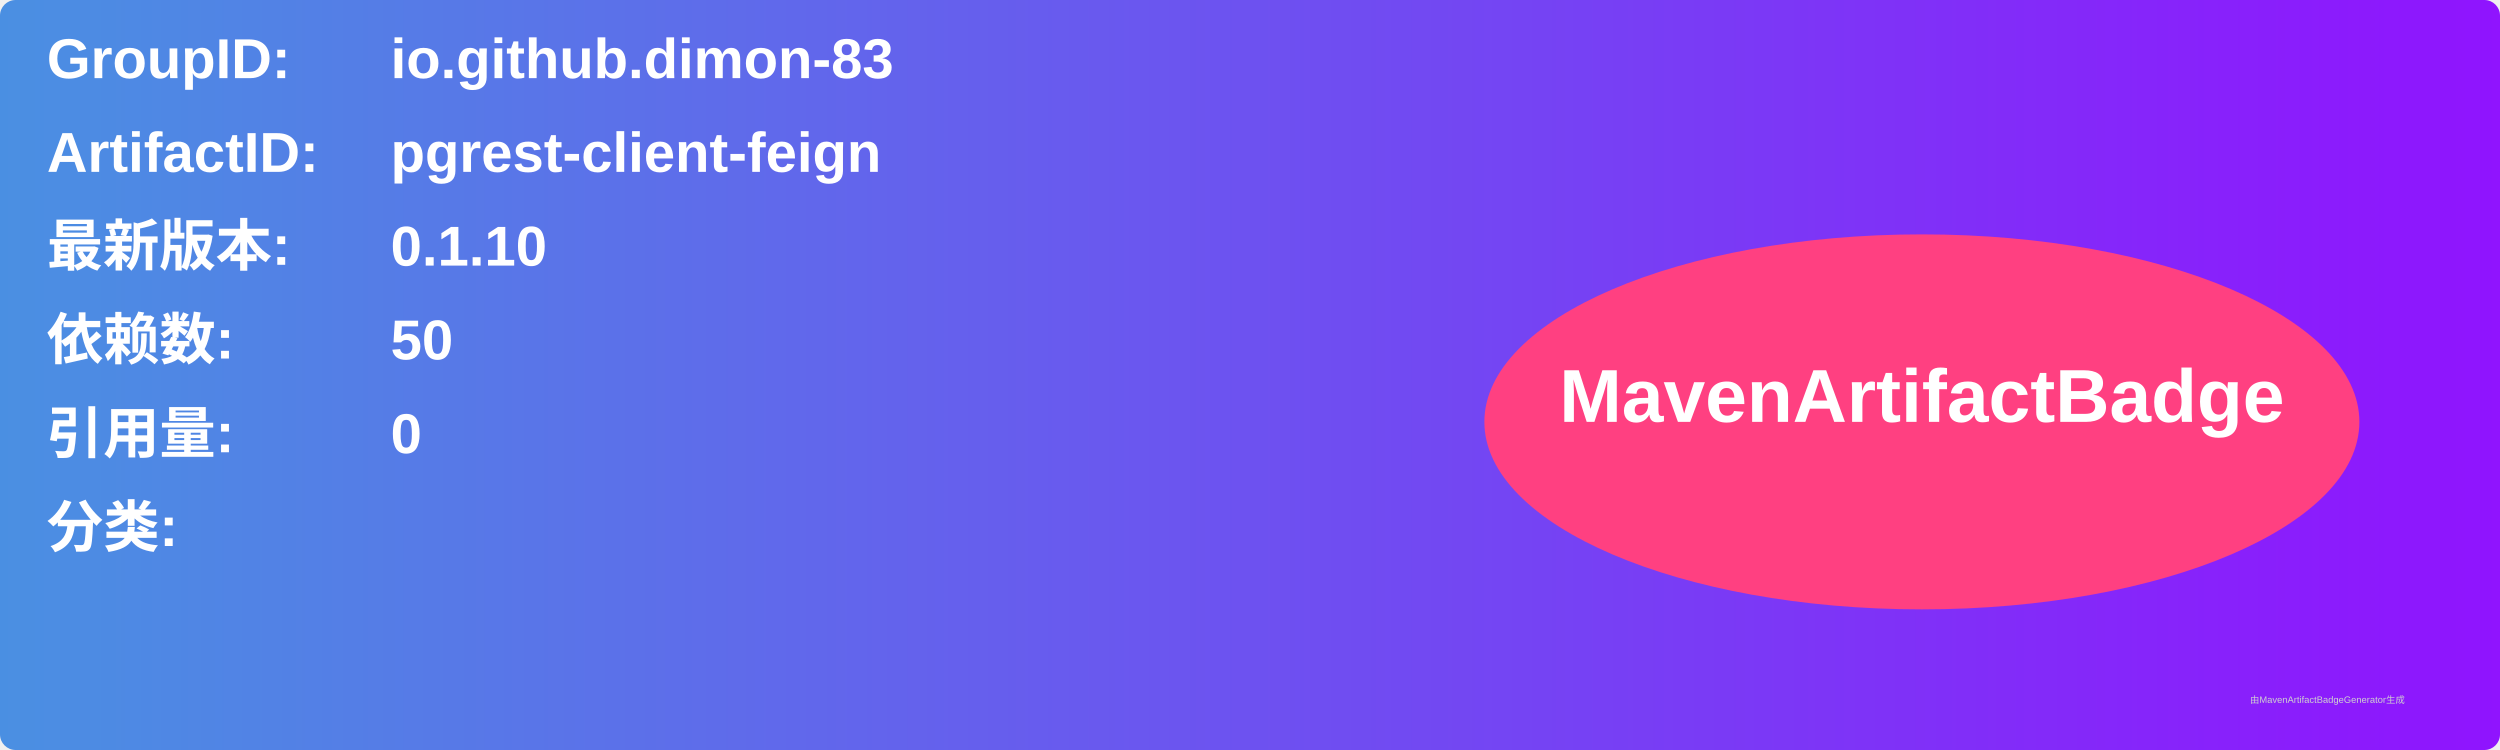
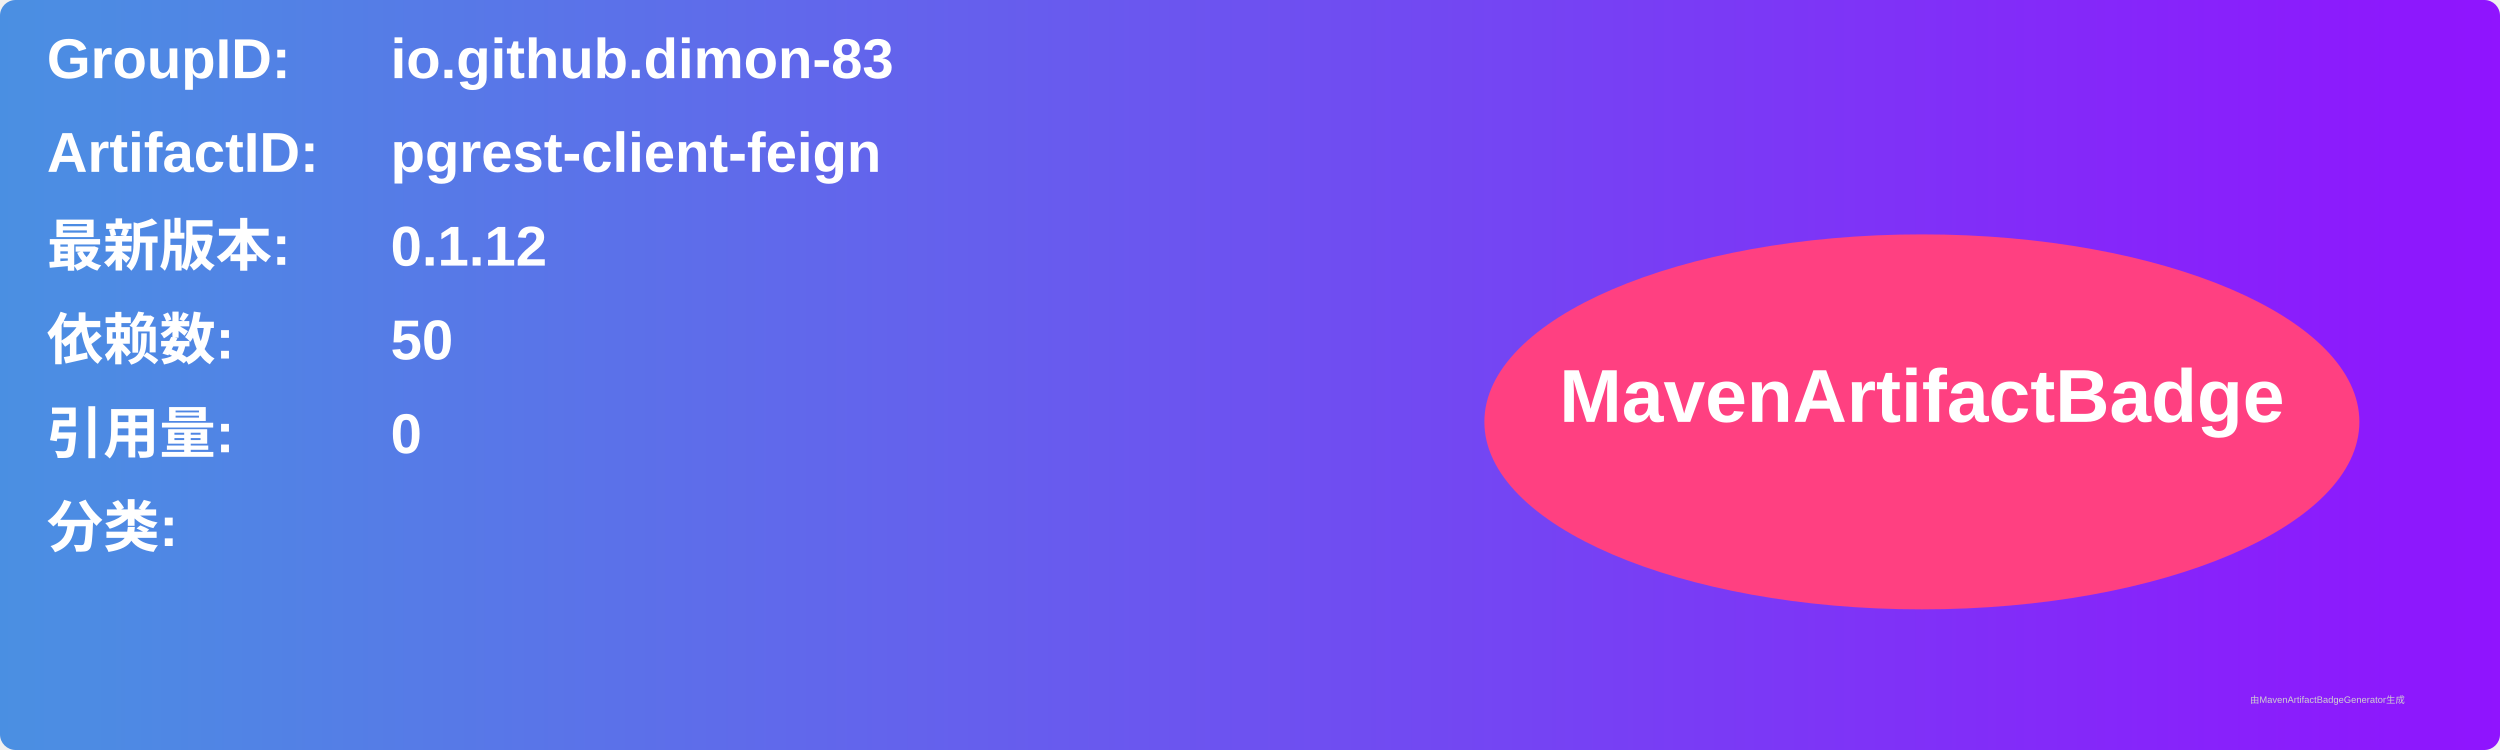
<svg xmlns="http://www.w3.org/2000/svg" width="800" height="240" viewBox="0 0 800 240">
  <linearGradient id="grad" x1="0%" y1="0%" x2="100%" y2="0%">
    <stop offset="0%" stop-color="#4a90e2" />
    <stop offset="100%" stop-color="#9013fe" />
  </linearGradient>
  <rect width="100%" height="100%" rx="5" ry="5" fill="url(#grad)" />
  <g transform="translate(15, 15)">
    <text x="0" y="10" font-family="Arial" font-size="18" fill="white" font-weight="bold" width="260">GroupID:</text>
    <text x="110" y="10" font-family="Arial" font-size="18" fill="white" font-weight="bold" width="460">io.github.dimon-83</text>
    <text x="0" y="40" font-family="Arial" font-size="18" fill="white" font-weight="bold" width="260">ArtifactID:</text>
    <text x="110" y="40" font-family="Arial" font-size="18" fill="white" font-weight="bold" width="460">pgrest-client-feign</text>
    <text x="0" y="70" font-family="Arial" font-size="18" fill="white" font-weight="bold">最新版本:</text>
    <text x="110" y="70" font-family="Arial" font-size="18" fill="white" font-weight="bold">
-       <tspan font-weight="bold">0.1.10</tspan>
+       <tspan font-weight="bold">0.1.12</tspan>
    </text>
    <text x="0" y="100" font-family="Arial" font-size="18" fill="white" font-weight="bold">依赖数: </text>
    <text x="110" y="100" font-family="Arial" font-size="18" fill="white">
      <tspan font-weight="bold">50</tspan>
    </text>
    <text x="0" y="130" font-family="Arial" font-size="18" fill="white" font-weight="bold">引用量: </text>
    <text x="110" y="130" font-family="Arial" font-size="18" fill="white">
      <tspan font-weight="bold">0</tspan>
    </text>
    <text x="0" y="160" font-family="Arial" font-size="18" fill="white" font-weight="bold">分类:</text>
    <text x="10" y="190" font-family="Arial" font-size="10" fill="white">
      <tspan font-weight="bold" />
    </text>
    <ellipse cx="600" cy="120" rx="140" ry="60" fill="#ff4081" />
    <text x="600" y="120" text-anchor="middle" font-family="Arial" font-size="24" fill="white" font-weight="bold">MavenArtifactBadge</text>
  </g>
  <text x="720" y="225" font-family="Arial" font-size="3" fill="#d0d0d0">由MavenArtifactBadgeGenerator生成</text>
</svg>
